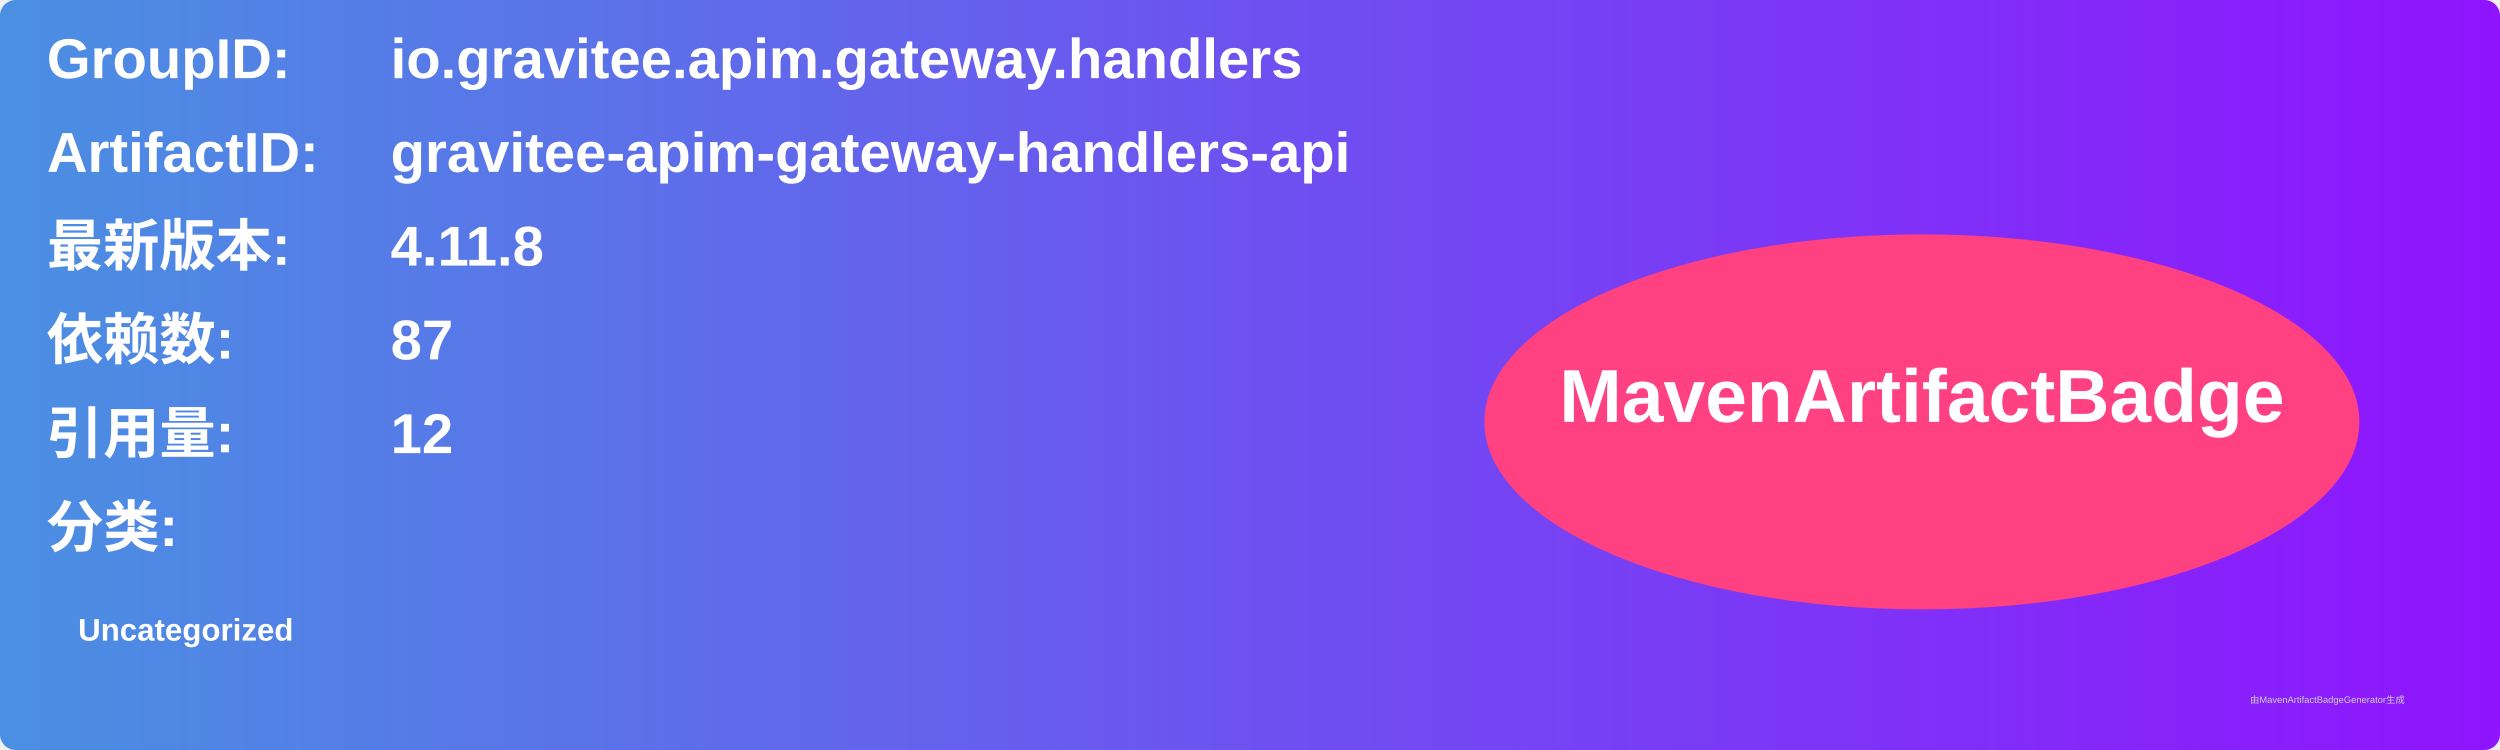
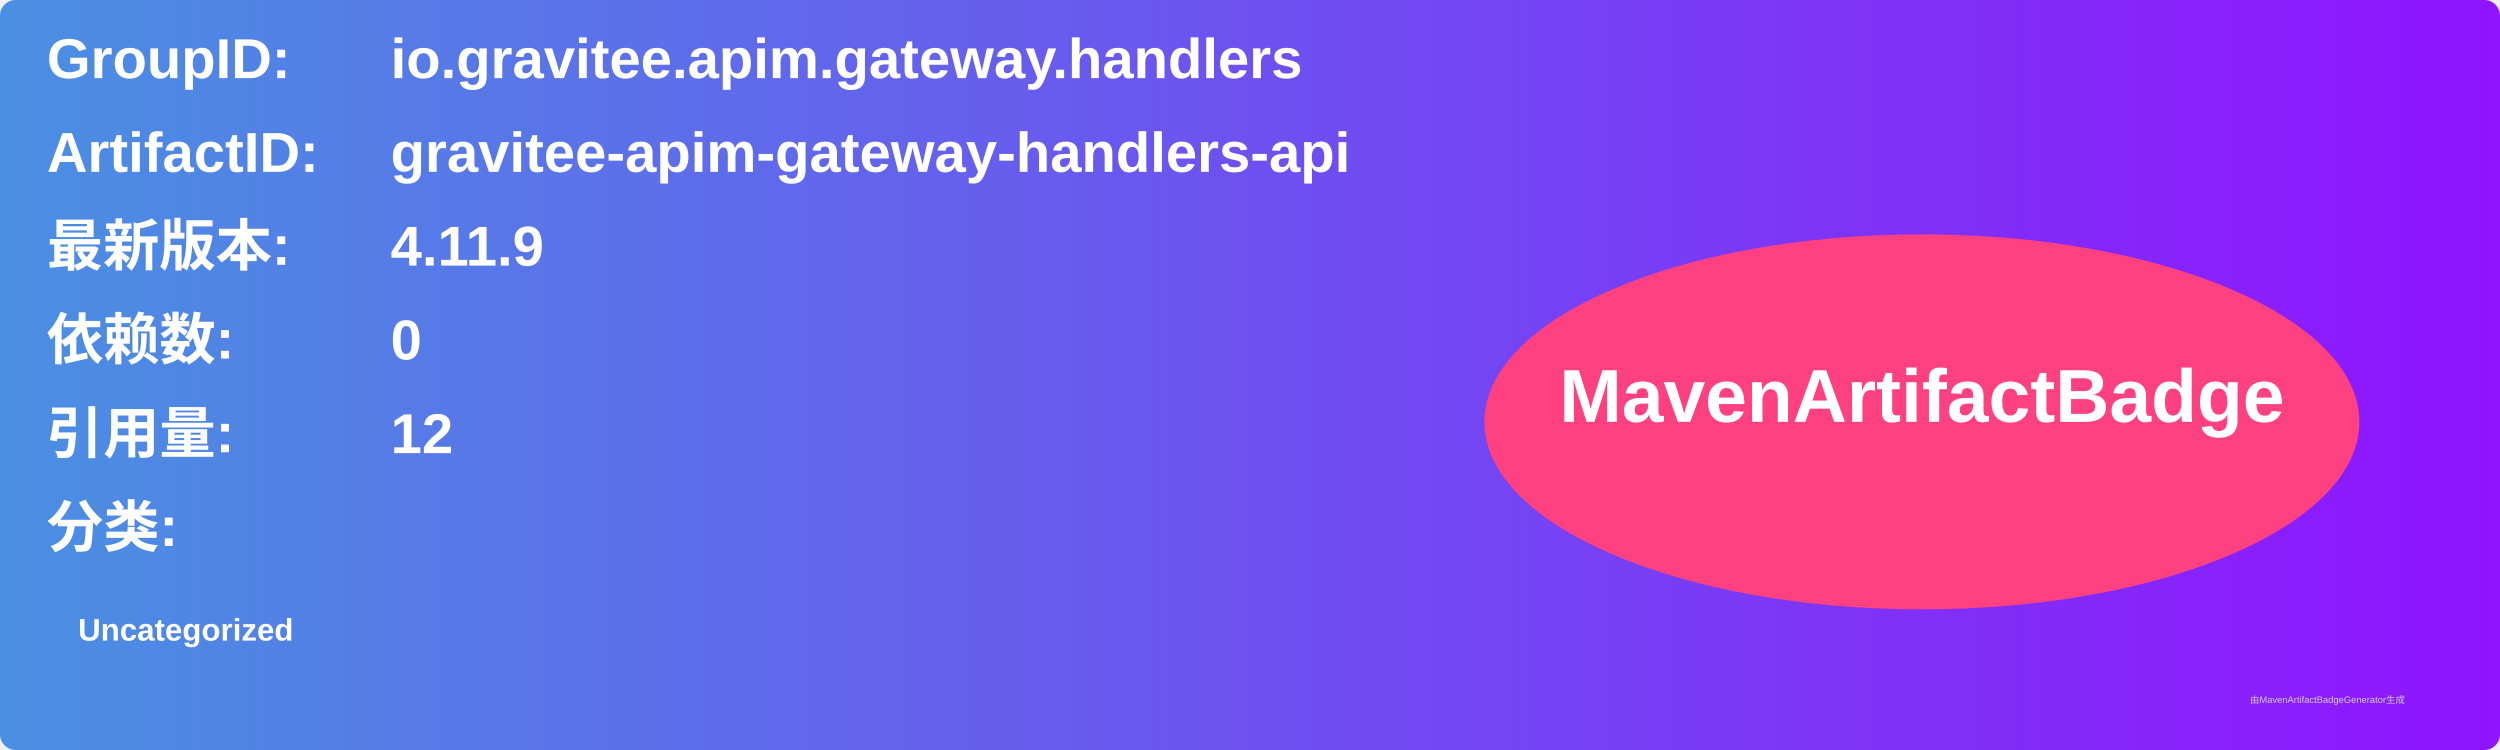
<svg xmlns="http://www.w3.org/2000/svg" width="800" height="240" viewBox="0 0 800 240">
  <linearGradient id="grad" x1="0%" y1="0%" x2="100%" y2="0%">
    <stop offset="0%" stop-color="#4a90e2" />
    <stop offset="100%" stop-color="#9013fe" />
  </linearGradient>
  <rect width="100%" height="100%" rx="5" ry="5" fill="url(#grad)" />
  <g transform="translate(15, 15)">
    <text x="0" y="10" font-family="Arial" font-size="18" fill="white" font-weight="bold" width="260">GroupID:</text>
    <text x="110" y="10" font-family="Arial" font-size="18" fill="white" font-weight="bold" width="460">io.gravitee.apim.gateway.handlers</text>
    <text x="0" y="40" font-family="Arial" font-size="18" fill="white" font-weight="bold" width="260">ArtifactID:</text>
    <text x="110" y="40" font-family="Arial" font-size="18" fill="white" font-weight="bold" width="460">gravitee-apim-gateway-handlers-api</text>
    <text x="0" y="70" font-family="Arial" font-size="18" fill="white" font-weight="bold">最新版本:</text>
    <text x="110" y="70" font-family="Arial" font-size="18" fill="white" font-weight="bold">
-       <tspan font-weight="bold">4.11.8</tspan>
+       <tspan font-weight="bold">4.11.9</tspan>
    </text>
    <text x="0" y="100" font-family="Arial" font-size="18" fill="white" font-weight="bold">依赖数: </text>
    <text x="110" y="100" font-family="Arial" font-size="18" fill="white">
-       <tspan font-weight="bold">87</tspan>
+       <tspan font-weight="bold">0</tspan>
    </text>
    <text x="0" y="130" font-family="Arial" font-size="18" fill="white" font-weight="bold">引用量: </text>
    <text x="110" y="130" font-family="Arial" font-size="18" fill="white">
      <tspan font-weight="bold">12</tspan>
    </text>
    <text x="0" y="160" font-family="Arial" font-size="18" fill="white" font-weight="bold">分类:</text>
    <text x="10" y="190" font-family="Arial" font-size="10" fill="white">
      <tspan font-weight="bold">Uncategorized</tspan>
    </text>
    <ellipse cx="600" cy="120" rx="140" ry="60" fill="#ff4081" />
    <text x="600" y="120" text-anchor="middle" font-family="Arial" font-size="24" fill="white" font-weight="bold">MavenArtifactBadge</text>
  </g>
  <text x="720" y="225" font-family="Arial" font-size="3" fill="#d0d0d0">由MavenArtifactBadgeGenerator生成</text>
</svg>
